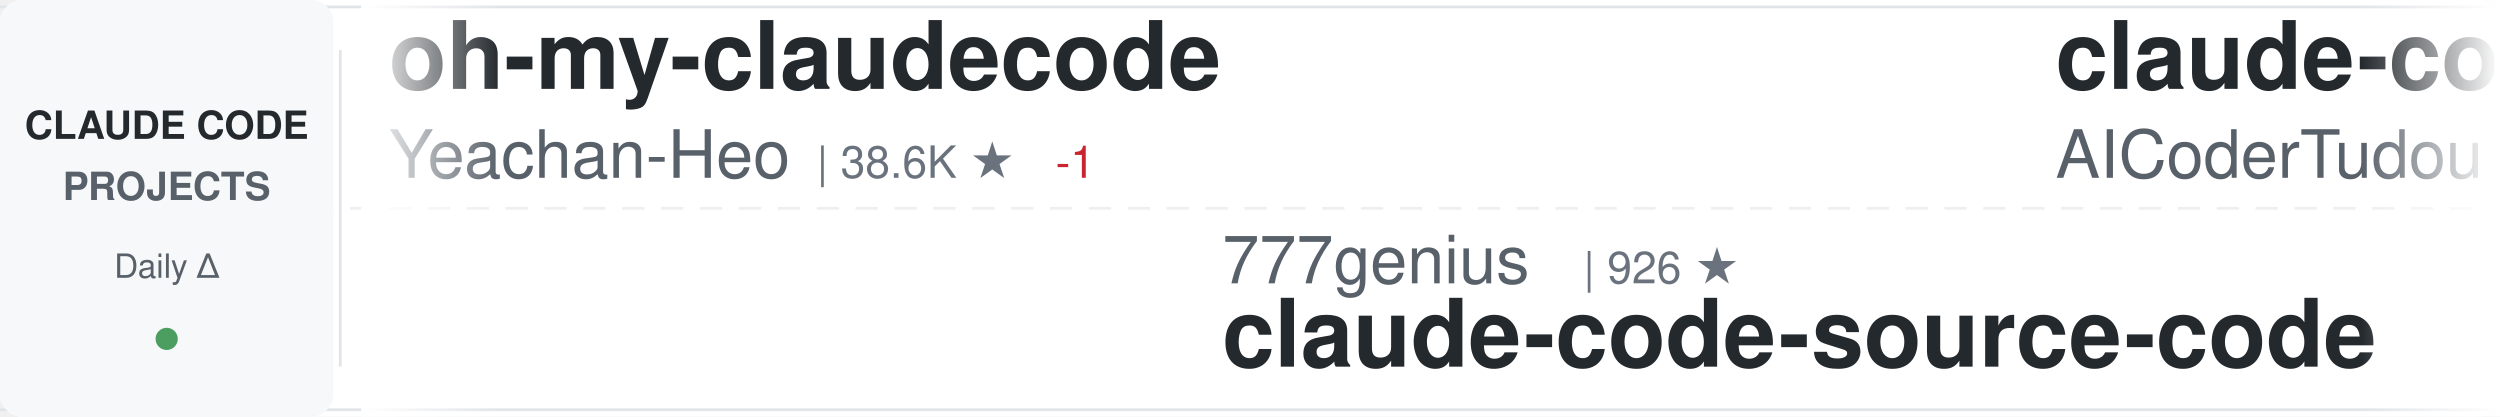
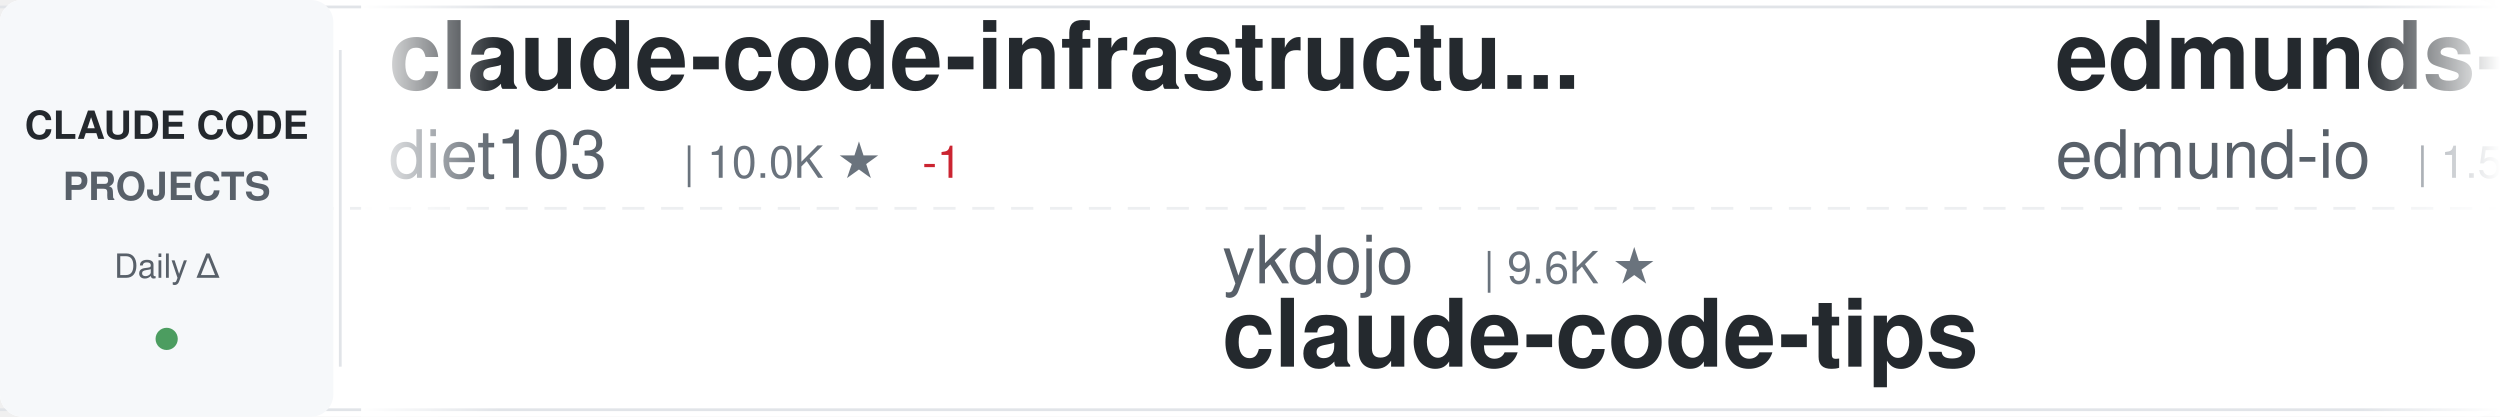
<svg xmlns="http://www.w3.org/2000/svg" width="900" height="150">
  <defs>
    <linearGradient id="awesomeLeftFade" x1="0%" y1="0%" x2="100%" y2="0%">
      <stop offset="0%" style="stop-color:#ffffff;stop-opacity:1" />
      <stop offset="100%" style="stop-color:#ffffff;stop-opacity:0" />
    </linearGradient>
    <linearGradient id="awesomeRightFade" x1="0%" y1="0%" x2="100%" y2="0%">
      <stop offset="0%" style="stop-color:#ffffff;stop-opacity:0" />
      <stop offset="100%" style="stop-color:#ffffff;stop-opacity:1" />
    </linearGradient>
  </defs>
  <rect width="900" height="150" fill="#ffffff" rx="8" />
  <rect x="0" y="2" width="900" height="1" fill="#e1e4e8" />
  <rect x="0" y="147" width="900" height="1" fill="#e1e4e8" />
  <line x1="0" y1="75" x2="900" y2="75" stroke="#e1e4e8" stroke-width="1" stroke-dasharray="8 6" opacity="0.6" />
  <rect x="0" y="0" width="120" height="150" fill="#f6f8fa" rx="8" />
  <text x="60" y="50" font-family="-apple-system, BlinkMacSystemFont, 'Segoe UI', Helvetica, Arial, sans-serif" font-size="14" font-weight="600" fill="#24292e" text-anchor="middle">CLAUDE CODE</text>
  <text x="60" y="72" font-family="-apple-system, BlinkMacSystemFont, 'Segoe UI', Helvetica, Arial, sans-serif" font-size="14" font-weight="600" fill="#586069" text-anchor="middle">PROJECTS</text>
  <text x="60" y="100" font-family="-apple-system, BlinkMacSystemFont, 'Segoe UI', Helvetica, Arial, sans-serif" font-size="12" font-weight="500" fill="#586069" text-anchor="middle">Daily Δ</text>
  <circle cx="60" cy="122" r="4" fill="#22863a" opacity="0.8" />
  <rect x="122" y="18" width="1" height="114" fill="#e1e4e8" />
  <clipPath id="awesomeTickerClip">
    <rect x="130" y="0" width="770" height="150" />
  </clipPath>
  <g clip-path="url(#awesomeTickerClip)">
    <g id="awesomeTickerItems">
      <animateTransform attributeName="transform" attributeType="XML" type="translate" from="0 0" to="-3000 0" dur="54s" repeatCount="indefinite" />
      <g transform="translate(0, 0)">
-         <text x="140" y="32" font-family="-apple-system, BlinkMacSystemFont, 'Segoe UI', Helvetica, Arial, sans-serif" font-size="34" font-weight="600" fill="#24292e">oh-my-claudecode</text>
-         <text x="140" y="64" font-family="-apple-system, BlinkMacSystemFont, 'Segoe UI', Helvetica, Arial, sans-serif" font-size="24" font-weight="400" fill="#586069">Yeachan-Heo</text>
-         <text x="294" y="64" font-family="-apple-system, BlinkMacSystemFont, 'Segoe UI', Helvetica, Arial, sans-serif" font-size="16" font-weight="500" fill="#6a737d">| 38.6K ★</text>
-         <text x="380" y="64" font-family="-apple-system, BlinkMacSystemFont, 'Segoe UI', Helvetica, Arial, sans-serif" font-size="16" font-weight="500" fill="#cb2431"> -1</text>
+         <text x="140" y="32" font-family="-apple-system, BlinkMacSystemFont, 'Segoe UI', Helvetica, Arial, sans-serif" font-size="34" font-weight="600" fill="#24292e">claude-code-infrastructu...</text>
+         <text x="140" y="64" font-family="-apple-system, BlinkMacSystemFont, 'Segoe UI', Helvetica, Arial, sans-serif" font-size="24" font-weight="400" fill="#586069">diet103</text>
+         <text x="246" y="64" font-family="-apple-system, BlinkMacSystemFont, 'Segoe UI', Helvetica, Arial, sans-serif" font-size="16" font-weight="500" fill="#6a737d">| 10.0K ★</text>
+         <text x="332" y="64" font-family="-apple-system, BlinkMacSystemFont, 'Segoe UI', Helvetica, Arial, sans-serif" font-size="16" font-weight="500" fill="#cb2431"> -1</text>
      </g>
      <g transform="translate(300, 0)">
-         <text x="140" y="102" font-family="-apple-system, BlinkMacSystemFont, 'Segoe UI', Helvetica, Arial, sans-serif" font-size="24" font-weight="400" fill="#586069">777genius</text>
-         <text x="270" y="102" font-family="-apple-system, BlinkMacSystemFont, 'Segoe UI', Helvetica, Arial, sans-serif" font-size="16" font-weight="500" fill="#6a737d">| 926 ★</text>
-         <text x="140" y="132" font-family="-apple-system, BlinkMacSystemFont, 'Segoe UI', Helvetica, Arial, sans-serif" font-size="34" font-weight="600" fill="#24292e">claude-code-source-code</text>
+         <text x="140" y="102" font-family="-apple-system, BlinkMacSystemFont, 'Segoe UI', Helvetica, Arial, sans-serif" font-size="24" font-weight="400" fill="#586069">ykdojo</text>
+         <text x="234" y="102" font-family="-apple-system, BlinkMacSystemFont, 'Segoe UI', Helvetica, Arial, sans-serif" font-size="16" font-weight="500" fill="#6a737d">| 9.6K ★</text>
+         <text x="140" y="132" font-family="-apple-system, BlinkMacSystemFont, 'Segoe UI', Helvetica, Arial, sans-serif" font-size="34" font-weight="600" fill="#24292e">claude-code-tips</text>
      </g>
      <g transform="translate(600, 0)">
-         <text x="140" y="32" font-family="-apple-system, BlinkMacSystemFont, 'Segoe UI', Helvetica, Arial, sans-serif" font-size="34" font-weight="600" fill="#24292e">claude-code-tudou</text>
-         <text x="140" y="64" font-family="-apple-system, BlinkMacSystemFont, 'Segoe UI', Helvetica, Arial, sans-serif" font-size="24" font-weight="400" fill="#586069">AICoderTudou</text>
-         <text x="306" y="64" font-family="-apple-system, BlinkMacSystemFont, 'Segoe UI', Helvetica, Arial, sans-serif" font-size="16" font-weight="500" fill="#6a737d">| 497 ★</text>
+         <text x="140" y="32" font-family="-apple-system, BlinkMacSystemFont, 'Segoe UI', Helvetica, Arial, sans-serif" font-size="34" font-weight="600" fill="#24292e">edmunds-claude-code</text>
+         <text x="140" y="64" font-family="-apple-system, BlinkMacSystemFont, 'Segoe UI', Helvetica, Arial, sans-serif" font-size="24" font-weight="400" fill="#586069">edmund-io</text>
+         <text x="270" y="64" font-family="-apple-system, BlinkMacSystemFont, 'Segoe UI', Helvetica, Arial, sans-serif" font-size="16" font-weight="500" fill="#6a737d">| 1.5K ★</text>
      </g>
      <g transform="translate(900, 0)">
-         <text x="140" y="102" font-family="-apple-system, BlinkMacSystemFont, 'Segoe UI', Helvetica, Arial, sans-serif" font-size="24" font-weight="400" fill="#586069">huangjia2019</text>
-         <text x="306" y="102" font-family="-apple-system, BlinkMacSystemFont, 'Segoe UI', Helvetica, Arial, sans-serif" font-size="16" font-weight="500" fill="#6a737d">| 1.1K ★</text>
-         <text x="140" y="132" font-family="-apple-system, BlinkMacSystemFont, 'Segoe UI', Helvetica, Arial, sans-serif" font-size="34" font-weight="600" fill="#24292e">claude-code-engineering</text>
+         <text x="140" y="102" font-family="-apple-system, BlinkMacSystemFont, 'Segoe UI', Helvetica, Arial, sans-serif" font-size="24" font-weight="400" fill="#586069">multica-ai</text>
+         <text x="282" y="102" font-family="-apple-system, BlinkMacSystemFont, 'Segoe UI', Helvetica, Arial, sans-serif" font-size="16" font-weight="500" fill="#6a737d">| 202.5K ★</text>
+         <text x="377" y="102" font-family="-apple-system, BlinkMacSystemFont, 'Segoe UI', Helvetica, Arial, sans-serif" font-size="16" font-weight="500" fill="#22863a"> +41</text>
+         <text x="140" y="132" font-family="-apple-system, BlinkMacSystemFont, 'Segoe UI', Helvetica, Arial, sans-serif" font-size="34" font-weight="600" fill="#24292e">andrej-karpathy-skills</text>
      </g>
      <g transform="translate(1200, 0)">
-         <text x="140" y="32" font-family="-apple-system, BlinkMacSystemFont, 'Segoe UI', Helvetica, Arial, sans-serif" font-size="34" font-weight="600" fill="#24292e">andrej-karpathy-skills</text>
-         <text x="140" y="64" font-family="-apple-system, BlinkMacSystemFont, 'Segoe UI', Helvetica, Arial, sans-serif" font-size="24" font-weight="400" fill="#586069">multica-ai</text>
-         <text x="282" y="64" font-family="-apple-system, BlinkMacSystemFont, 'Segoe UI', Helvetica, Arial, sans-serif" font-size="16" font-weight="500" fill="#6a737d">| 202.4K ★</text>
-         <text x="377" y="64" font-family="-apple-system, BlinkMacSystemFont, 'Segoe UI', Helvetica, Arial, sans-serif" font-size="16" font-weight="500" fill="#22863a"> +40</text>
+         <text x="140" y="32" font-family="-apple-system, BlinkMacSystemFont, 'Segoe UI', Helvetica, Arial, sans-serif" font-size="34" font-weight="600" fill="#24292e">Claude-Code</text>
+         <text x="140" y="64" font-family="-apple-system, BlinkMacSystemFont, 'Segoe UI', Helvetica, Arial, sans-serif" font-size="24" font-weight="400" fill="#586069">KPR111</text>
+         <text x="234" y="64" font-family="-apple-system, BlinkMacSystemFont, 'Segoe UI', Helvetica, Arial, sans-serif" font-size="16" font-weight="500" fill="#6a737d">| 18 ★</text>
      </g>
      <g transform="translate(1500, 0)">
-         <text x="140" y="102" font-family="-apple-system, BlinkMacSystemFont, 'Segoe UI', Helvetica, Arial, sans-serif" font-size="24" font-weight="400" fill="#586069">OneRedOak</text>
-         <text x="270" y="102" font-family="-apple-system, BlinkMacSystemFont, 'Segoe UI', Helvetica, Arial, sans-serif" font-size="16" font-weight="500" fill="#6a737d">| 3.9K ★</text>
-         <text x="140" y="132" font-family="-apple-system, BlinkMacSystemFont, 'Segoe UI', Helvetica, Arial, sans-serif" font-size="34" font-weight="600" fill="#24292e">claude-code-workflows</text>
+         <text x="140" y="102" font-family="-apple-system, BlinkMacSystemFont, 'Segoe UI', Helvetica, Arial, sans-serif" font-size="24" font-weight="400" fill="#586069">https-deeplearning-ai</text>
+         <text x="414" y="102" font-family="-apple-system, BlinkMacSystemFont, 'Segoe UI', Helvetica, Arial, sans-serif" font-size="16" font-weight="500" fill="#6a737d">| 540 ★</text>
+         <text x="140" y="132" font-family="-apple-system, BlinkMacSystemFont, 'Segoe UI', Helvetica, Arial, sans-serif" font-size="34" font-weight="600" fill="#24292e">sc-claude-code-files</text>
      </g>
      <g transform="translate(1800, 0)">
-         <text x="140" y="32" font-family="-apple-system, BlinkMacSystemFont, 'Segoe UI', Helvetica, Arial, sans-serif" font-size="34" font-weight="600" fill="#24292e">Claude-Code-Source-Study</text>
-         <text x="140" y="64" font-family="-apple-system, BlinkMacSystemFont, 'Segoe UI', Helvetica, Arial, sans-serif" font-size="24" font-weight="400" fill="#586069">luyao618</text>
-         <text x="258" y="64" font-family="-apple-system, BlinkMacSystemFont, 'Segoe UI', Helvetica, Arial, sans-serif" font-size="16" font-weight="500" fill="#6a737d">| 1.7K ★</text>
+         <text x="140" y="32" font-family="-apple-system, BlinkMacSystemFont, 'Segoe UI', Helvetica, Arial, sans-serif" font-size="34" font-weight="600" fill="#24292e">claude-code-source</text>
+         <text x="140" y="64" font-family="-apple-system, BlinkMacSystemFont, 'Segoe UI', Helvetica, Arial, sans-serif" font-size="24" font-weight="400" fill="#586069">AprilNEA</text>
+         <text x="258" y="64" font-family="-apple-system, BlinkMacSystemFont, 'Segoe UI', Helvetica, Arial, sans-serif" font-size="16" font-weight="500" fill="#6a737d">| 391 ★</text>
      </g>
      <g transform="translate(2100, 0)">
-         <text x="140" y="102" font-family="-apple-system, BlinkMacSystemFont, 'Segoe UI', Helvetica, Arial, sans-serif" font-size="24" font-weight="400" fill="#586069">kodu-ai</text>
-         <text x="246" y="102" font-family="-apple-system, BlinkMacSystemFont, 'Segoe UI', Helvetica, Arial, sans-serif" font-size="16" font-weight="500" fill="#6a737d">| 5.2K ★</text>
-         <text x="140" y="132" font-family="-apple-system, BlinkMacSystemFont, 'Segoe UI', Helvetica, Arial, sans-serif" font-size="34" font-weight="600" fill="#24292e">claude-coder</text>
+         <text x="140" y="102" font-family="-apple-system, BlinkMacSystemFont, 'Segoe UI', Helvetica, Arial, sans-serif" font-size="24" font-weight="400" fill="#586069">jqueryscript</text>
+         <text x="306" y="102" font-family="-apple-system, BlinkMacSystemFont, 'Segoe UI', Helvetica, Arial, sans-serif" font-size="16" font-weight="500" fill="#6a737d">| 499 ★</text>
+         <text x="140" y="132" font-family="-apple-system, BlinkMacSystemFont, 'Segoe UI', Helvetica, Arial, sans-serif" font-size="34" font-weight="600" fill="#24292e">awesome-claude-code</text>
      </g>
      <g transform="translate(2400, 0)">
-         <text x="140" y="32" font-family="-apple-system, BlinkMacSystemFont, 'Segoe UI', Helvetica, Arial, sans-serif" font-size="34" font-weight="600" fill="#24292e">claude-code-base-action</text>
-         <text x="140" y="64" font-family="-apple-system, BlinkMacSystemFont, 'Segoe UI', Helvetica, Arial, sans-serif" font-size="24" font-weight="400" fill="#586069">anthropics</text>
-         <text x="282" y="64" font-family="-apple-system, BlinkMacSystemFont, 'Segoe UI', Helvetica, Arial, sans-serif" font-size="16" font-weight="500" fill="#6a737d">| 946 ★</text>
-         <text x="350" y="64" font-family="-apple-system, BlinkMacSystemFont, 'Segoe UI', Helvetica, Arial, sans-serif" font-size="16" font-weight="500" fill="#22863a"> +1</text>
+         <text x="140" y="32" font-family="-apple-system, BlinkMacSystemFont, 'Segoe UI', Helvetica, Arial, sans-serif" font-size="34" font-weight="600" fill="#24292e">pi-vs-claude-code</text>
+         <text x="140" y="64" font-family="-apple-system, BlinkMacSystemFont, 'Segoe UI', Helvetica, Arial, sans-serif" font-size="24" font-weight="400" fill="#586069">disler</text>
+         <text x="234" y="64" font-family="-apple-system, BlinkMacSystemFont, 'Segoe UI', Helvetica, Arial, sans-serif" font-size="16" font-weight="500" fill="#6a737d">| 1.6K ★</text>
      </g>
      <g transform="translate(2700, 0)">
-         <text x="140" y="102" font-family="-apple-system, BlinkMacSystemFont, 'Segoe UI', Helvetica, Arial, sans-serif" font-size="24" font-weight="400" fill="#586069">darcyegb</text>
-         <text x="258" y="102" font-family="-apple-system, BlinkMacSystemFont, 'Segoe UI', Helvetica, Arial, sans-serif" font-size="16" font-weight="500" fill="#6a737d">| 760 ★</text>
-         <text x="140" y="132" font-family="-apple-system, BlinkMacSystemFont, 'Segoe UI', Helvetica, Arial, sans-serif" font-size="34" font-weight="600" fill="#24292e">ClaudeCodeAgents</text>
+         <text x="140" y="102" font-family="-apple-system, BlinkMacSystemFont, 'Segoe UI', Helvetica, Arial, sans-serif" font-size="24" font-weight="400" fill="#586069">Cranot</text>
+         <text x="234" y="102" font-family="-apple-system, BlinkMacSystemFont, 'Segoe UI', Helvetica, Arial, sans-serif" font-size="16" font-weight="500" fill="#6a737d">| 2.9K ★</text>
+         <text x="311" y="102" font-family="-apple-system, BlinkMacSystemFont, 'Segoe UI', Helvetica, Arial, sans-serif" font-size="16" font-weight="500" fill="#cb2431"> -1</text>
+         <text x="140" y="132" font-family="-apple-system, BlinkMacSystemFont, 'Segoe UI', Helvetica, Arial, sans-serif" font-size="34" font-weight="600" fill="#24292e">claude-code-guide</text>
      </g>
      <g transform="translate(3000, 0)">
-         <text x="140" y="32" font-family="-apple-system, BlinkMacSystemFont, 'Segoe UI', Helvetica, Arial, sans-serif" font-size="34" font-weight="600" fill="#24292e">oh-my-claudecode</text>
-         <text x="140" y="64" font-family="-apple-system, BlinkMacSystemFont, 'Segoe UI', Helvetica, Arial, sans-serif" font-size="24" font-weight="400" fill="#586069">Yeachan-Heo</text>
-         <text x="294" y="64" font-family="-apple-system, BlinkMacSystemFont, 'Segoe UI', Helvetica, Arial, sans-serif" font-size="16" font-weight="500" fill="#6a737d">| 38.6K ★</text>
-         <text x="380" y="64" font-family="-apple-system, BlinkMacSystemFont, 'Segoe UI', Helvetica, Arial, sans-serif" font-size="16" font-weight="500" fill="#cb2431"> -1</text>
+         <text x="140" y="32" font-family="-apple-system, BlinkMacSystemFont, 'Segoe UI', Helvetica, Arial, sans-serif" font-size="34" font-weight="600" fill="#24292e">claude-code-infrastructu...</text>
+         <text x="140" y="64" font-family="-apple-system, BlinkMacSystemFont, 'Segoe UI', Helvetica, Arial, sans-serif" font-size="24" font-weight="400" fill="#586069">diet103</text>
+         <text x="246" y="64" font-family="-apple-system, BlinkMacSystemFont, 'Segoe UI', Helvetica, Arial, sans-serif" font-size="16" font-weight="500" fill="#6a737d">| 10.0K ★</text>
+         <text x="332" y="64" font-family="-apple-system, BlinkMacSystemFont, 'Segoe UI', Helvetica, Arial, sans-serif" font-size="16" font-weight="500" fill="#cb2431"> -1</text>
      </g>
      <g transform="translate(3300, 0)">
-         <text x="140" y="102" font-family="-apple-system, BlinkMacSystemFont, 'Segoe UI', Helvetica, Arial, sans-serif" font-size="24" font-weight="400" fill="#586069">777genius</text>
-         <text x="270" y="102" font-family="-apple-system, BlinkMacSystemFont, 'Segoe UI', Helvetica, Arial, sans-serif" font-size="16" font-weight="500" fill="#6a737d">| 926 ★</text>
-         <text x="140" y="132" font-family="-apple-system, BlinkMacSystemFont, 'Segoe UI', Helvetica, Arial, sans-serif" font-size="34" font-weight="600" fill="#24292e">claude-code-source-code</text>
+         <text x="140" y="102" font-family="-apple-system, BlinkMacSystemFont, 'Segoe UI', Helvetica, Arial, sans-serif" font-size="24" font-weight="400" fill="#586069">ykdojo</text>
+         <text x="234" y="102" font-family="-apple-system, BlinkMacSystemFont, 'Segoe UI', Helvetica, Arial, sans-serif" font-size="16" font-weight="500" fill="#6a737d">| 9.6K ★</text>
+         <text x="140" y="132" font-family="-apple-system, BlinkMacSystemFont, 'Segoe UI', Helvetica, Arial, sans-serif" font-size="34" font-weight="600" fill="#24292e">claude-code-tips</text>
      </g>
      <g transform="translate(3600, 0)">
-         <text x="140" y="32" font-family="-apple-system, BlinkMacSystemFont, 'Segoe UI', Helvetica, Arial, sans-serif" font-size="34" font-weight="600" fill="#24292e">claude-code-tudou</text>
-         <text x="140" y="64" font-family="-apple-system, BlinkMacSystemFont, 'Segoe UI', Helvetica, Arial, sans-serif" font-size="24" font-weight="400" fill="#586069">AICoderTudou</text>
-         <text x="306" y="64" font-family="-apple-system, BlinkMacSystemFont, 'Segoe UI', Helvetica, Arial, sans-serif" font-size="16" font-weight="500" fill="#6a737d">| 497 ★</text>
+         <text x="140" y="32" font-family="-apple-system, BlinkMacSystemFont, 'Segoe UI', Helvetica, Arial, sans-serif" font-size="34" font-weight="600" fill="#24292e">edmunds-claude-code</text>
+         <text x="140" y="64" font-family="-apple-system, BlinkMacSystemFont, 'Segoe UI', Helvetica, Arial, sans-serif" font-size="24" font-weight="400" fill="#586069">edmund-io</text>
+         <text x="270" y="64" font-family="-apple-system, BlinkMacSystemFont, 'Segoe UI', Helvetica, Arial, sans-serif" font-size="16" font-weight="500" fill="#6a737d">| 1.5K ★</text>
      </g>
      <g transform="translate(3900, 0)">
-         <text x="140" y="102" font-family="-apple-system, BlinkMacSystemFont, 'Segoe UI', Helvetica, Arial, sans-serif" font-size="24" font-weight="400" fill="#586069">huangjia2019</text>
-         <text x="306" y="102" font-family="-apple-system, BlinkMacSystemFont, 'Segoe UI', Helvetica, Arial, sans-serif" font-size="16" font-weight="500" fill="#6a737d">| 1.1K ★</text>
-         <text x="140" y="132" font-family="-apple-system, BlinkMacSystemFont, 'Segoe UI', Helvetica, Arial, sans-serif" font-size="34" font-weight="600" fill="#24292e">claude-code-engineering</text>
+         <text x="140" y="102" font-family="-apple-system, BlinkMacSystemFont, 'Segoe UI', Helvetica, Arial, sans-serif" font-size="24" font-weight="400" fill="#586069">multica-ai</text>
+         <text x="282" y="102" font-family="-apple-system, BlinkMacSystemFont, 'Segoe UI', Helvetica, Arial, sans-serif" font-size="16" font-weight="500" fill="#6a737d">| 202.5K ★</text>
+         <text x="377" y="102" font-family="-apple-system, BlinkMacSystemFont, 'Segoe UI', Helvetica, Arial, sans-serif" font-size="16" font-weight="500" fill="#22863a"> +41</text>
+         <text x="140" y="132" font-family="-apple-system, BlinkMacSystemFont, 'Segoe UI', Helvetica, Arial, sans-serif" font-size="34" font-weight="600" fill="#24292e">andrej-karpathy-skills</text>
      </g>
    </g>
  </g>
  <rect x="130" y="0" width="50" height="150" fill="url(#awesomeLeftFade)" />
  <rect x="850" y="0" width="50" height="150" fill="url(#awesomeRightFade)" />
</svg>
